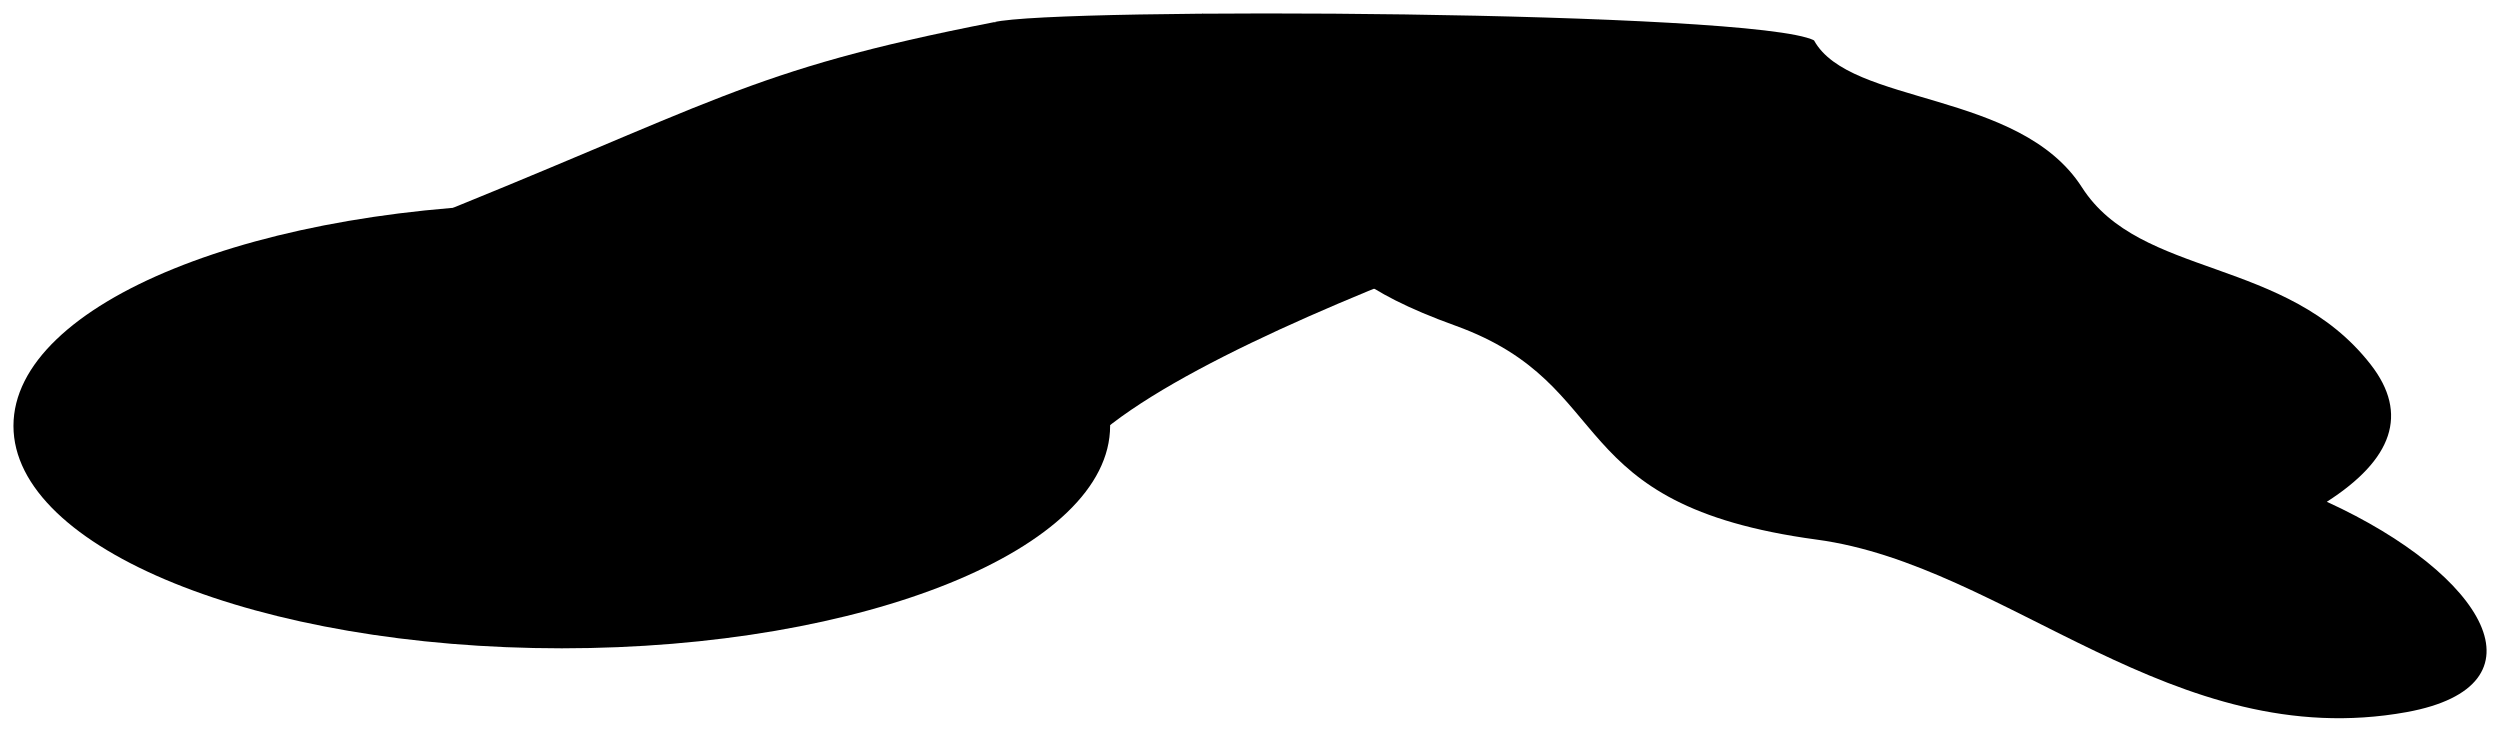
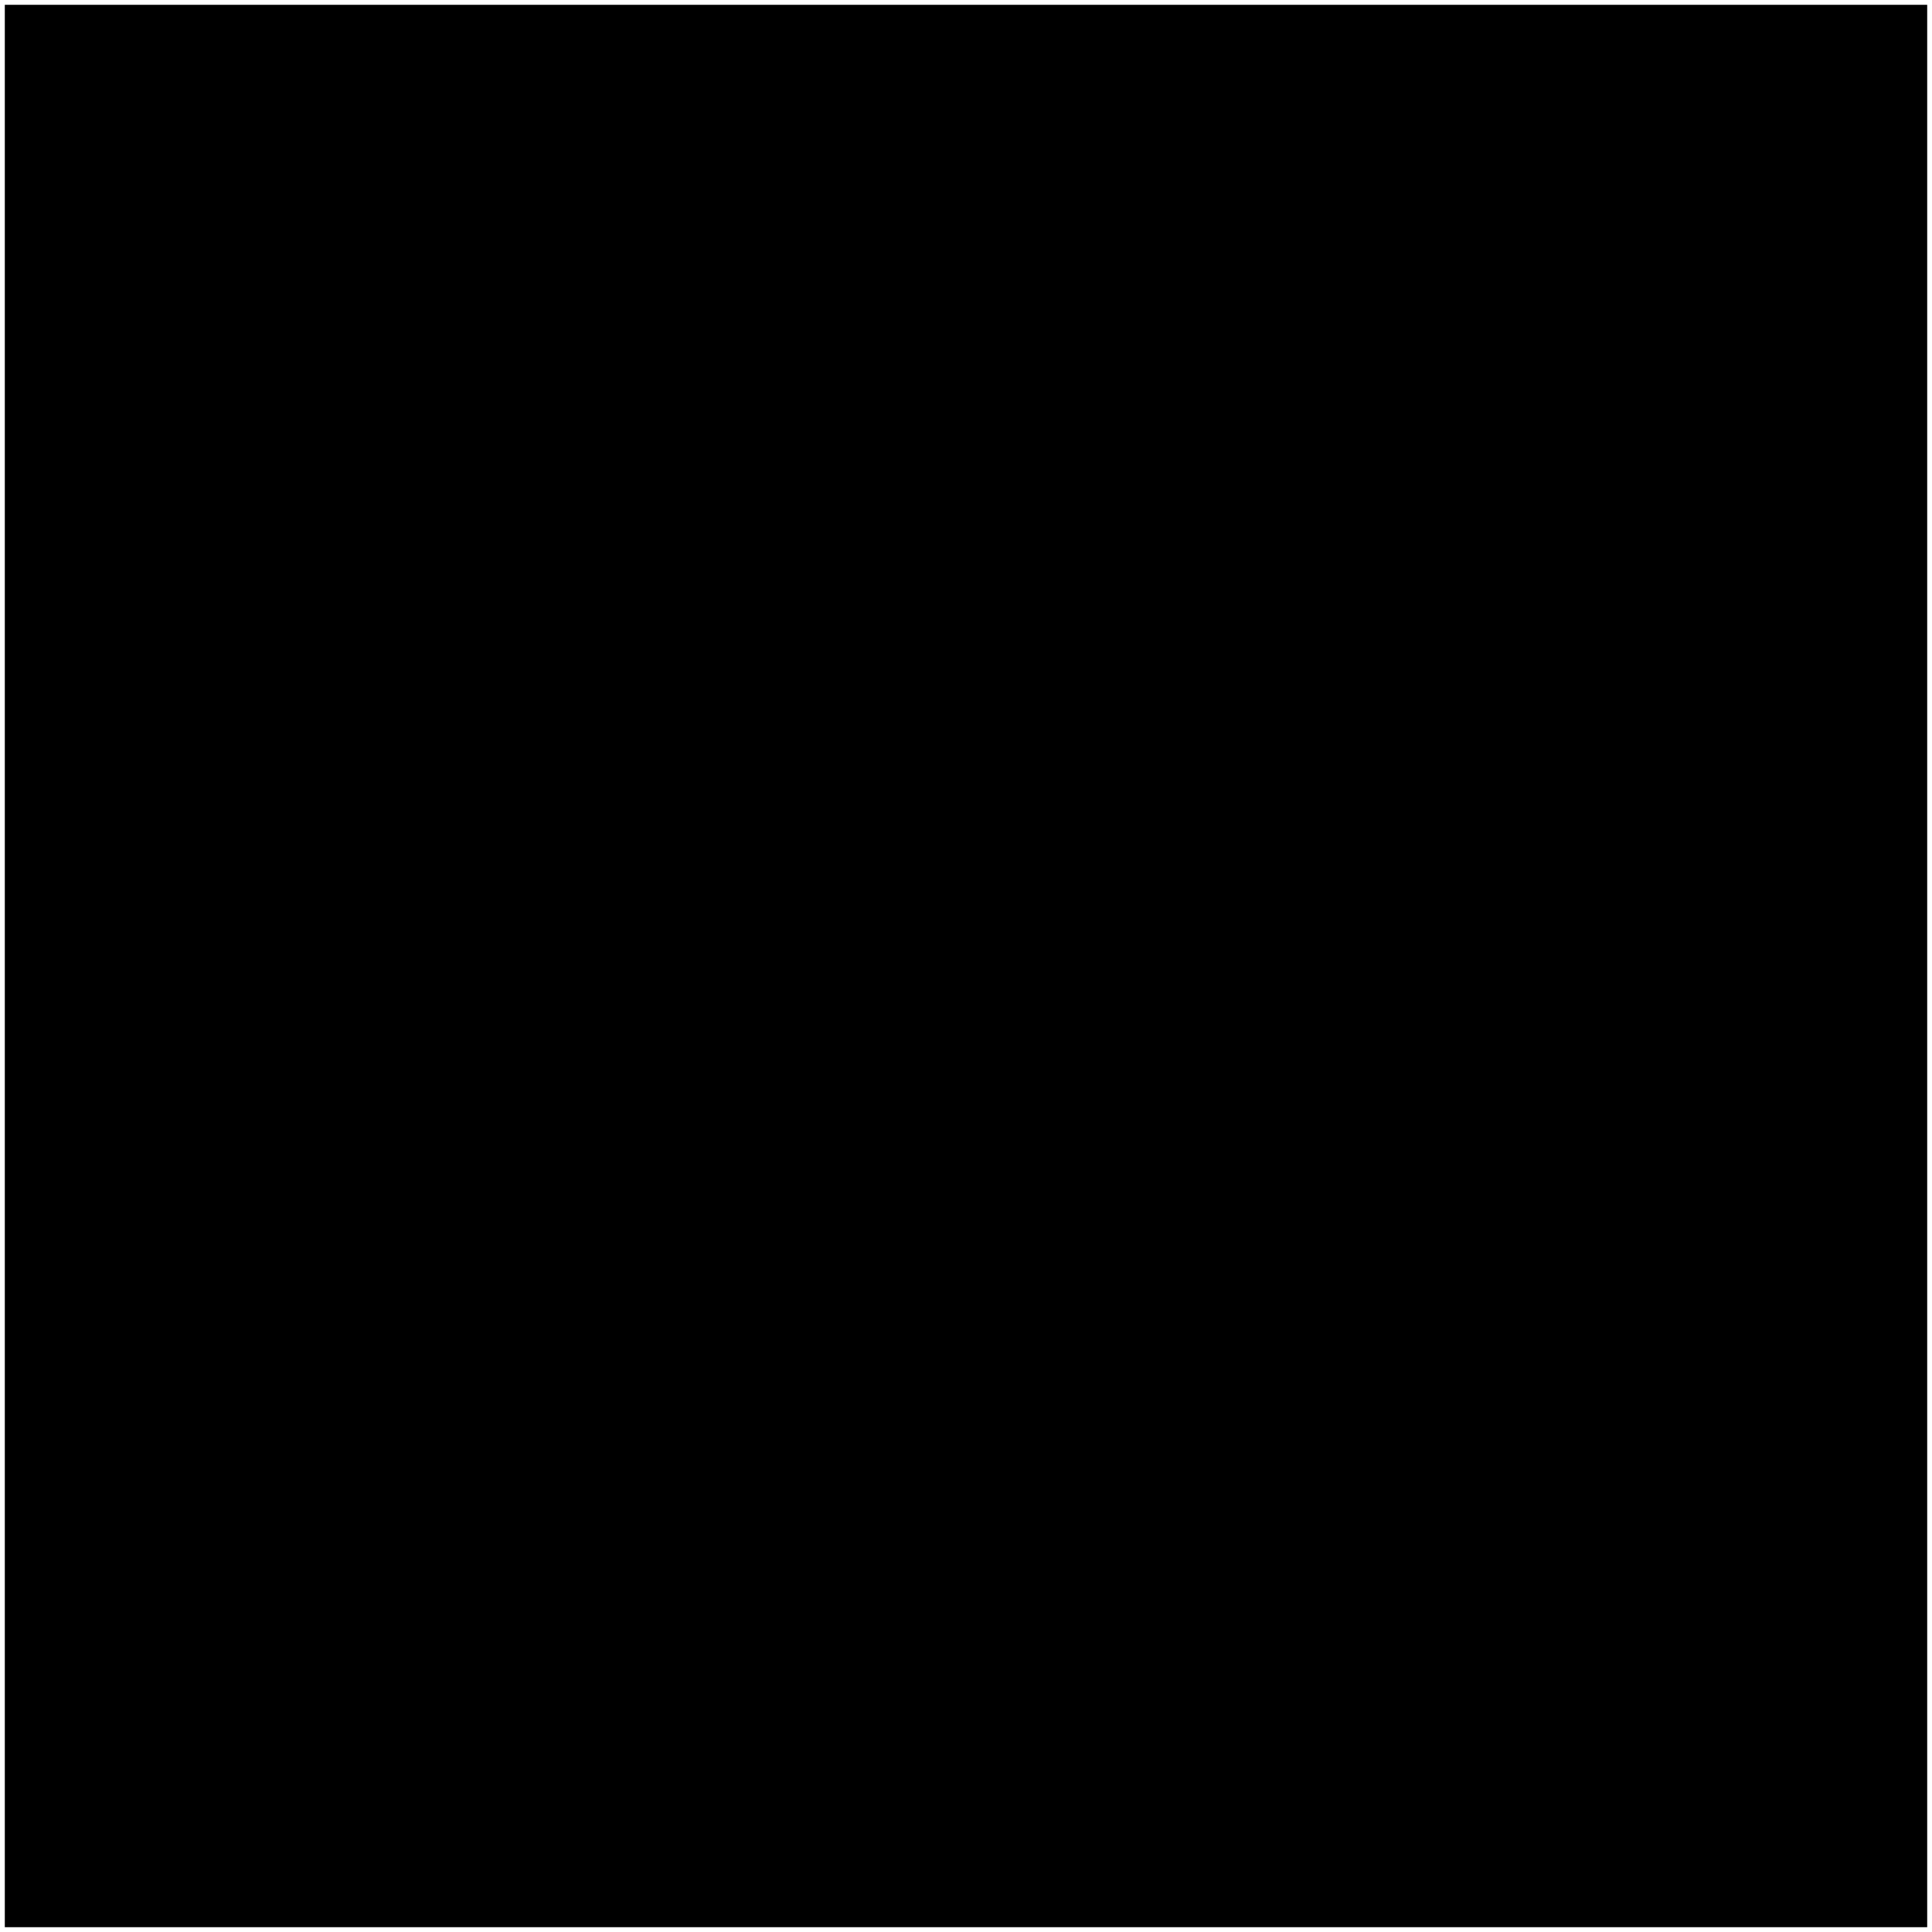
- <svg viewBox="0 0 185.79 54.35">
+ <svg viewBox="0 0 402 402">
+   <rect class="noStroke" x="1" y="1" width="400" height="400" />
  <g class="condomBag">
-     <path d="M129.55,11.7S84,25.54,79.1,35.26c-34.24,22.1-111.74-.63-49.45-18.2C53.39,7.61,55.2,5.3,73.86,1.65Z" />
-     <path d="M134.81,3c2.68,4.87,15.27,3.68,19.91,10.92,4.34,6.78,15.2,5.13,21.46,13.17,2.86,3.67,1.62,7.07-3.26,10.2,11.83,5.42,16.61,13.68,5.94,15.63C161.51,56.06,149.16,42,135,40.1c-19.17-2.59-14.57-11.45-26.82-15.89C93.71,19,101.58,15.47,89.24,11.77,75,7.48,83.83,4.77,73.86,1.65,78.41.53,130.45.78,134.81,3Z" />
+     <path d="M233.55,359.14S188,373,183.09,382.71c-34.24,22.1-111.73-.63-49.44-18.21,23.74-9.45,25.55-11.76,44.2-15.4Z" />
+     <path d="M238.8,350.42c2.68,4.86,15.27,3.67,19.91,10.91,4.35,6.79,15.2,5.14,21.47,13.18,2.86,3.67,1.61,7.07-3.26,10.19,11.83,5.43,16.61,13.69,5.93,15.64-17.34,3.16-29.69-10.88-43.87-12.79-19.16-2.59-14.57-11.46-26.82-15.89-14.46-5.24-6.59-8.74-18.92-12.45-14.29-4.28-5.41-7-15.39-10.11C182.41,348,234.45,348.23,238.8,350.42Z" />
  </g>
  <g class="condomCreaseLine">
-     <path d="M89.32,1a13.53,13.53,0,0,1,2.57,3.39c2.84,5.15,16.88,5.79,19.74,11.06,5.29,9.75,47.4,2.57,44.68,20.31" />
-     <path d="M118.73,1.43A17,17,0,0,1,124,5.27c4.66,6.28,15.23,4.83,17.45,10.43" />
-     <path d="M61.2,12c6.17-2.42,10.7-6.23,18.13-6.91" />
+     <path d="M193.32,348.46a14,14,0,0,1,2.57,3.4c2.83,5.15,16.88,5.78,19.74,11.05,5.29,9.75,47.4,2.58,44.68,20.32" />
+     <path d="M222.73,348.87a17.16,17.16,0,0,1,5.28,3.84c4.66,6.29,15.23,4.84,17.46,10.44" />
+     <path d="M165.19,359.43c6.18-2.41,10.71-6.22,18.14-6.9" />
  </g>
  <g class="condomFoldLine">
-     <path d="M172.92,37.26c-4.62,2.37-4.76,5-2.63,7.85" />
-     <path d="M26.83,29.17C36.37,27,46.71,22.24,52.18,18.31" />
-     <path d="M58.55,34.49C62,30.2,67,27,75.85,24" />
+     <path d="M276.92,384.7c-4.63,2.38-4.76,5-2.63,7.86" />
+     <path d="M130.82,376.61c9.55-2.14,19.88-6.93,25.36-10.86" />
+     <path d="M162.55,381.94c3.45-4.29,8.41-7.49,17.3-10.54" />
  </g>
-   <path class="condomRing" d="M41.75,15.12c22.51,0,40.75,7.4,40.75,16.53S64.26,48.18,41.75,48.18,1,40.78,1,31.65,19.24,15.12,41.75,15.12Zm-30.7,16c0,5.11,13.75,9.25,30.7,9.25s30.7-4.14,30.7-9.25-13.74-9.25-30.7-9.25S11.05,26,11.05,31.12Z" />
+   <path class="condomRing" d="M145.75,362.57c22.5,0,40.75,7.4,40.75,16.53s-18.25,16.52-40.75,16.52S105,388.23,105,379.1,123.24,362.57,145.75,362.57Zm-30.7,16c0,5.11,13.74,9.25,30.7,9.25s30.7-4.14,30.7-9.25-13.75-9.26-30.7-9.26S115.05,373.46,115.05,378.57Z" />
</svg>
